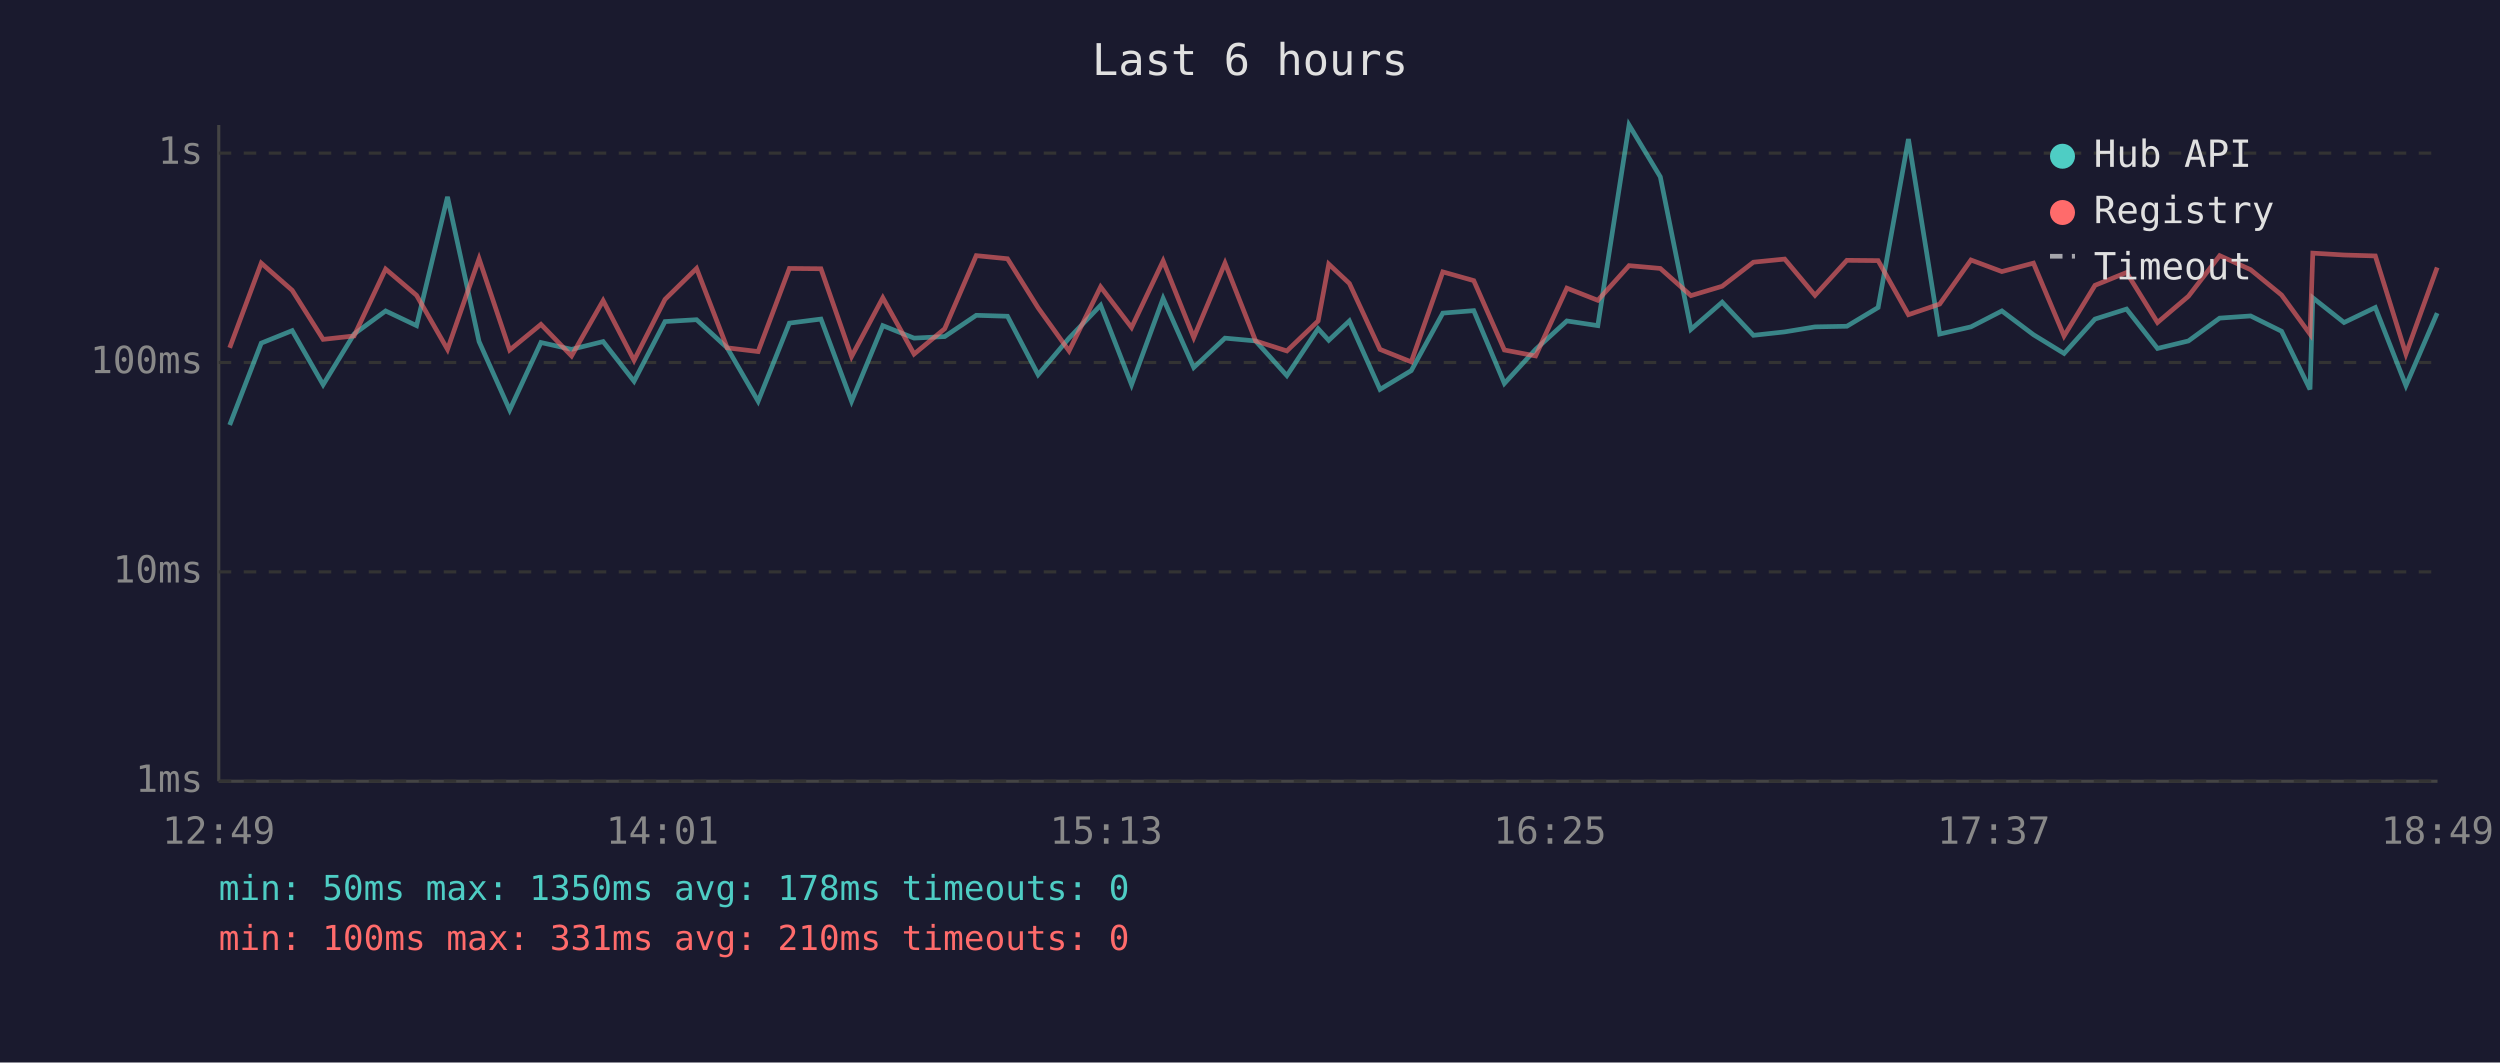
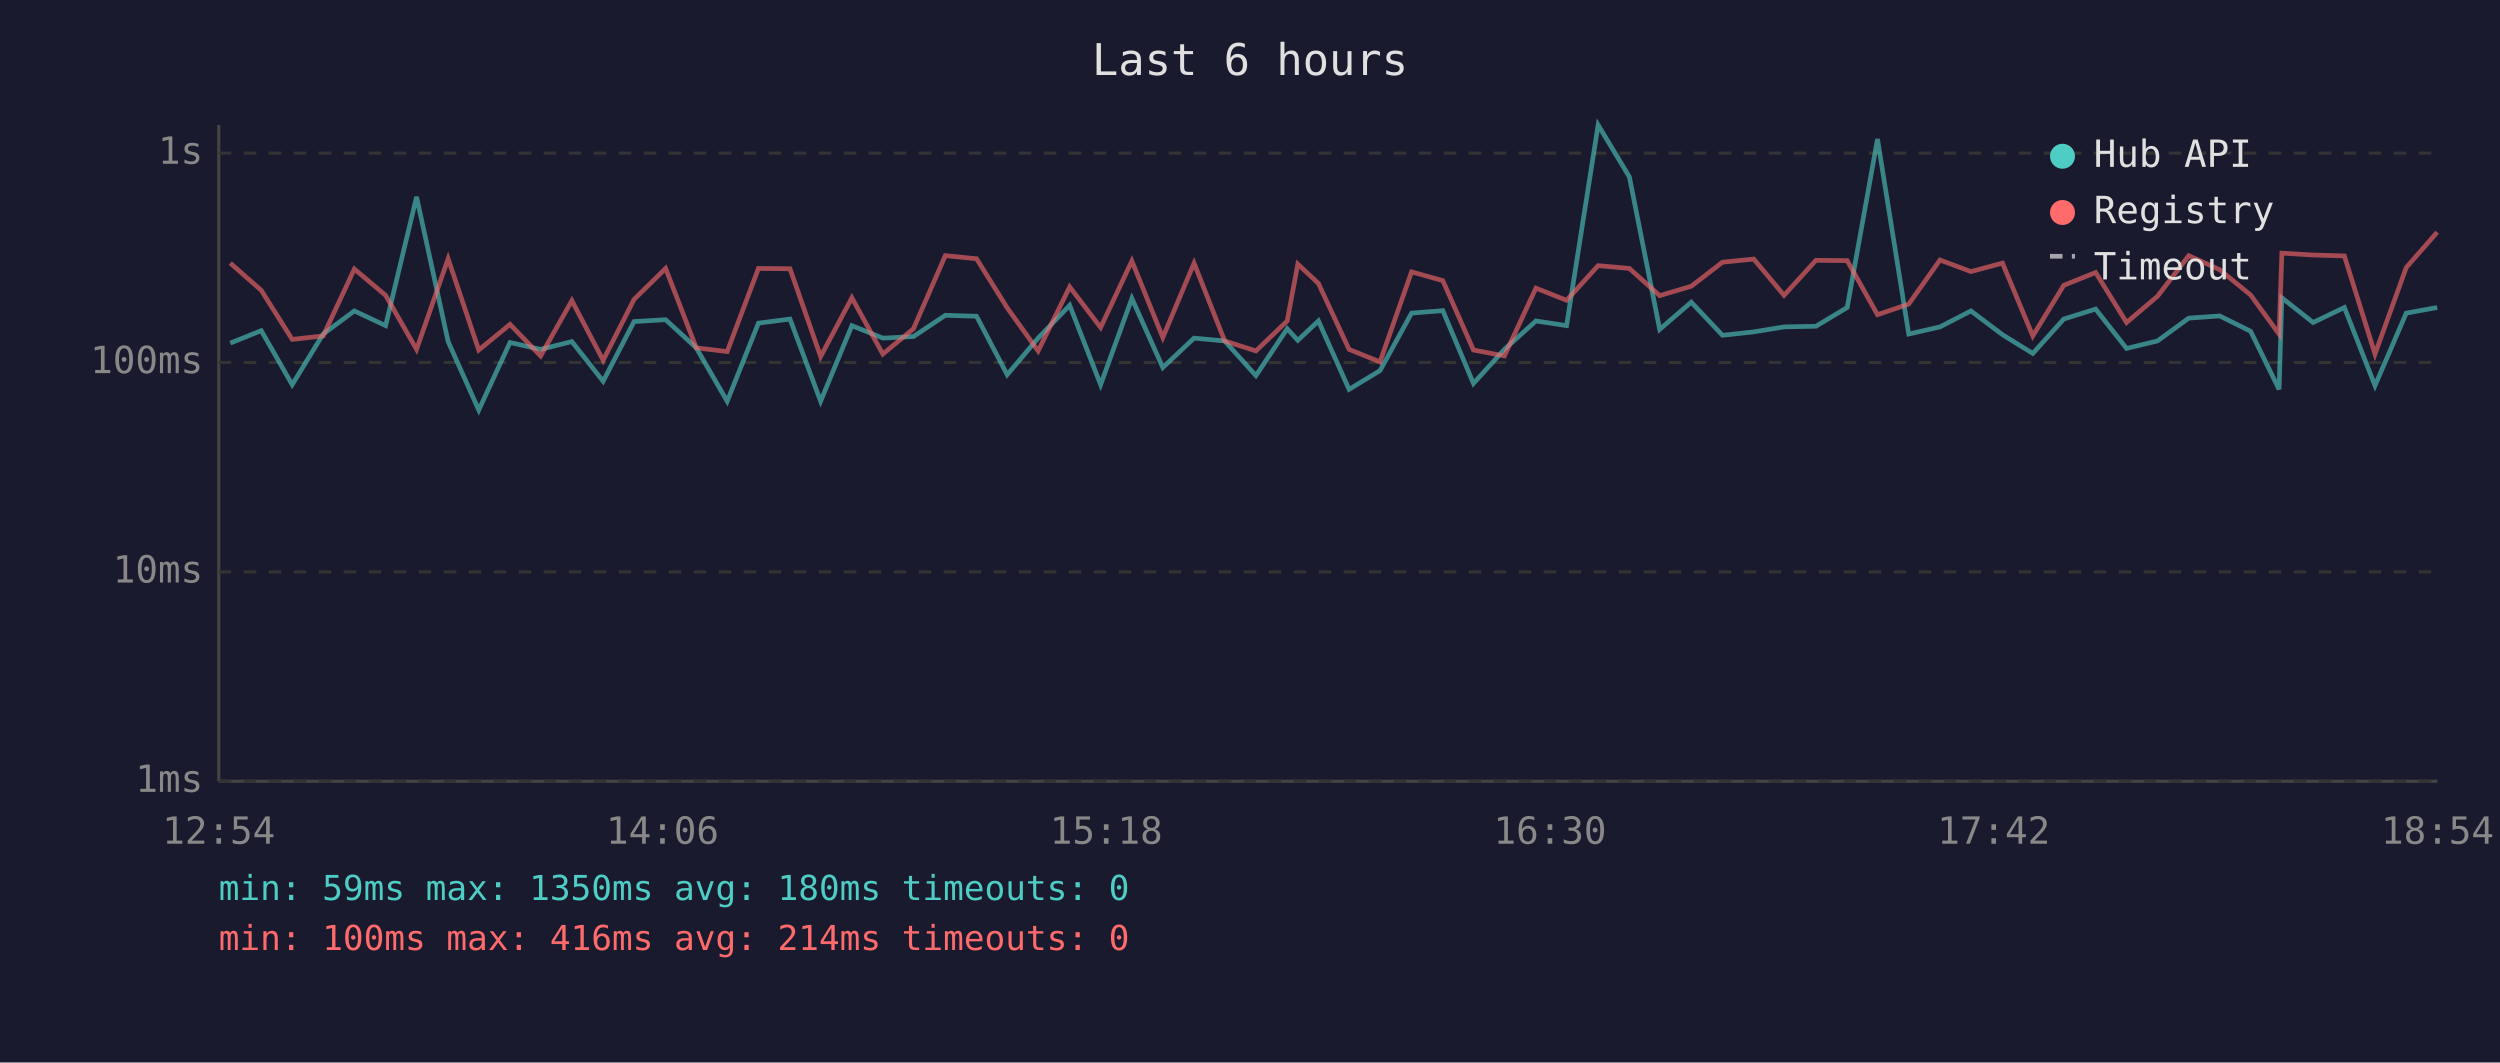
<svg xmlns="http://www.w3.org/2000/svg" viewBox="0 0 800 340" font-family="monospace" font-size="12">
  <rect width="800" height="340" fill="#1a1a2e" />
  <text x="400" y="24" fill="#e0e0e0" font-size="14" text-anchor="middle">Last 6 hours</text>
  <line x1="70" y1="40" x2="70" y2="250" stroke="#444" stroke-width="1" />
  <line x1="70" y1="250" x2="780" y2="250" stroke="#444" stroke-width="1" />
  <line x1="70" y1="250" x2="780" y2="250" stroke="#333" stroke-width="1" stroke-dasharray="4" />
  <text x="65" y="250" fill="#888" text-anchor="end" dominant-baseline="middle">1ms</text>
  <line x1="70" y1="183" x2="780" y2="183" stroke="#333" stroke-width="1" stroke-dasharray="4" />
  <text x="65" y="183" fill="#888" text-anchor="end" dominant-baseline="middle">10ms</text>
  <line x1="70" y1="116" x2="780" y2="116" stroke="#333" stroke-width="1" stroke-dasharray="4" />
  <text x="65" y="116" fill="#888" text-anchor="end" dominant-baseline="middle">100ms</text>
  <line x1="70" y1="49" x2="780" y2="49" stroke="#333" stroke-width="1" stroke-dasharray="4" />
  <text x="65" y="49" fill="#888" text-anchor="end" dominant-baseline="middle">1s</text>
-   <text x="70" y="270" fill="#888" text-anchor="middle">12:49</text>
-   <text x="212" y="270" fill="#888" text-anchor="middle">14:01</text>
-   <text x="354" y="270" fill="#888" text-anchor="middle">15:13</text>
-   <text x="496" y="270" fill="#888" text-anchor="middle">16:25</text>
-   <text x="638" y="270" fill="#888" text-anchor="middle">17:37</text>
-   <text x="780" y="270" fill="#888" text-anchor="middle">18:49</text>
-   <polyline points="73.5,136.0 83.6,109.8 93.5,105.8 103.4,123.1 113.3,106.9 123.4,99.5 133.3,104.2 143.2,63.0 153.3,109.3 163.1,131.2 173.1,109.6 182.9,111.8 193.0,109.3 202.9,122.0 212.8,102.9 222.9,102.3 232.7,111.3 242.6,128.4 252.6,103.4 262.7,102.1 272.5,128.4 282.5,104.2 292.5,108.2 302.3,107.7 312.4,100.9 322.4,101.2 332.2,119.9 342.1,108.2 352.2,97.7 362.1,123.1 372.2,95.5 382.0,117.6 392.0,108.2 401.8,109.1 411.8,120.2 421.8,105.2 425.2,108.9 431.8,102.7 441.6,124.6 451.6,118.6 461.7,100.2 471.6,99.4 481.4,122.7 491.4,111.8 501.4,102.7 511.3,104.2 521.3,40.0 531.3,56.6 541.1,105.4 551.1,96.7 561.1,107.3 571.1,106.2 580.8,104.6 591.0,104.4 601.0,98.4 610.7,44.5 620.7,106.9 630.7,104.6 640.6,99.5 650.7,107.1 660.5,113.1 670.4,102.1 680.5,98.9 690.4,111.5 700.3,109.1 710.3,101.8 720.2,101.1 730.1,106.0 739.2,124.6 740.1,95.3 750.1,103.2 760.1,98.4 769.9,123.4 779.9,100.2" fill="none" stroke="#4ecdc4" stroke-width="1.5" opacity="0.6" />
-   <polyline points="73.5,111.3 83.6,84.2 93.5,92.9 103.4,108.6 113.3,107.5 123.4,86.1 133.3,94.5 143.2,111.8 153.3,82.8 163.1,112.0 173.1,103.8 182.9,113.9 193.0,96.2 202.9,115.3 212.8,95.8 222.9,85.9 232.7,111.3 242.6,112.5 252.6,85.9 262.7,86.0 272.5,114.1 282.5,95.3 292.5,113.3 302.3,105.2 312.4,81.8 322.4,82.8 332.2,98.5 342.1,112.3 352.2,91.8 362.1,104.8 372.2,83.5 382.0,108.0 392.0,84.2 401.8,109.1 411.8,112.3 421.8,102.7 425.2,84.5 431.8,90.7 441.6,111.8 451.6,115.8 461.7,87.0 471.6,89.8 481.4,112.0 491.4,113.9 501.4,92.2 511.3,96.1 521.3,85.0 531.3,85.9 541.1,94.6 551.1,91.6 561.1,83.9 571.1,82.9 580.8,94.5 591.0,83.3 601.0,83.4 610.7,100.7 620.7,97.3 630.7,83.2 640.6,86.9 650.7,84.2 660.5,107.5 670.4,91.3 680.5,87.2 690.4,103.2 700.3,94.8 710.3,81.8 720.2,86.3 730.1,94.4 739.2,106.9 740.1,81.0 750.1,81.6 760.1,81.9 769.9,113.3 779.9,85.6" fill="none" stroke="#ff6b6b" stroke-width="1.5" opacity="0.6" />
+   <text x="70" y="270" fill="#888" text-anchor="middle">12:54</text>
+   <text x="212" y="270" fill="#888" text-anchor="middle">14:06</text>
+   <text x="354" y="270" fill="#888" text-anchor="middle">15:18</text>
+   <text x="496" y="270" fill="#888" text-anchor="middle">16:30</text>
+   <text x="638" y="270" fill="#888" text-anchor="middle">17:42</text>
+   <text x="780" y="270" fill="#888" text-anchor="middle">18:54</text>
+   <polyline points="73.7,109.8 83.6,105.8 93.5,123.1 103.4,106.9 113.4,99.5 123.4,104.2 133.3,63.0 143.4,109.3 153.2,131.2 163.2,109.6 173.0,111.8 183.0,109.3 193.0,122.0 202.9,102.9 213.0,102.3 222.8,111.3 232.7,128.4 242.7,103.4 252.8,102.1 262.6,128.4 272.6,104.2 282.5,108.2 292.3,107.7 302.5,100.9 312.5,101.2 322.3,119.9 332.2,108.2 342.3,97.7 352.2,123.1 362.2,95.5 372.1,117.6 382.1,108.2 391.9,109.1 401.9,120.2 411.9,105.2 415.3,108.9 421.9,102.7 431.7,124.6 441.6,118.6 451.7,100.2 461.7,99.4 471.5,122.7 481.4,111.8 491.5,102.7 501.3,104.2 511.4,40.0 521.4,56.6 531.1,105.4 541.2,96.7 551.2,107.3 561.2,106.2 570.9,104.6 581.1,104.4 591.1,98.4 600.8,44.5 610.8,106.9 620.8,104.6 630.7,99.5 640.8,107.1 650.5,113.1 660.4,102.1 670.6,98.9 680.5,111.5 690.4,109.1 700.4,101.8 710.3,101.1 720.2,106.0 729.3,124.6 730.2,95.3 740.2,103.2 750.2,98.4 760.0,123.4 770.0,100.2 779.9,98.4" fill="none" stroke="#4ecdc4" stroke-width="1.5" opacity="0.6" />
+   <polyline points="73.7,84.2 83.6,92.9 93.5,108.6 103.4,107.5 113.4,86.1 123.4,94.5 133.3,111.8 143.4,82.8 153.2,112.0 163.2,103.8 173.0,113.9 183.0,96.2 193.0,115.3 202.9,95.8 213.0,85.9 222.8,111.3 232.7,112.5 242.7,85.9 252.8,86.0 262.6,114.1 272.6,95.3 282.5,113.3 292.3,105.2 302.5,81.8 312.5,82.8 322.3,98.5 332.2,112.3 342.3,91.8 352.2,104.8 362.2,83.5 372.1,108.0 382.1,84.2 391.9,109.1 401.9,112.3 411.9,102.7 415.3,84.5 421.9,90.7 431.7,111.8 441.6,115.8 451.7,87.0 461.7,89.8 471.5,112.0 481.4,113.9 491.5,92.2 501.3,96.1 511.4,85.0 521.4,85.9 531.1,94.6 541.2,91.6 551.2,83.9 561.2,82.9 570.9,94.5 581.1,83.3 591.1,83.4 600.8,100.7 610.8,97.3 620.8,83.2 630.7,86.9 640.8,84.2 650.5,107.5 660.4,91.3 670.6,87.2 680.5,103.2 690.4,94.8 700.4,81.8 710.3,86.3 720.2,94.4 729.3,106.9 730.2,81.0 740.2,81.6 750.2,81.9 760.0,113.3 770.0,85.6 779.9,74.3" fill="none" stroke="#ff6b6b" stroke-width="1.5" opacity="0.6" />
  <circle cx="660" cy="50" r="4" fill="#4ecdc4" />
  <text x="670" y="50" fill="#e0e0e0" dominant-baseline="middle">Hub API</text>
  <circle cx="660" cy="68" r="4" fill="#ff6b6b" />
  <text x="670" y="68" fill="#e0e0e0" dominant-baseline="middle">Registry</text>
  <line x1="656" y1="82" x2="664" y2="82" stroke="#e0e0e0" stroke-width="1.5" stroke-dasharray="4,3" opacity="0.7" />
  <text x="670" y="86" fill="#e0e0e0" dominant-baseline="middle">Timeout</text>
-   <text x="70" y="288" fill="#4ecdc4" font-size="11">min: 50ms  max: 1350ms  avg: 178ms  timeouts: 0</text>
-   <text x="70" y="304" fill="#ff6b6b" font-size="11">min: 100ms  max: 331ms  avg: 210ms  timeouts: 0</text>
+   <text x="70" y="288" fill="#4ecdc4" font-size="11">min: 59ms  max: 1350ms  avg: 180ms  timeouts: 0</text>
+   <text x="70" y="304" fill="#ff6b6b" font-size="11">min: 100ms  max: 416ms  avg: 214ms  timeouts: 0</text>
</svg>
